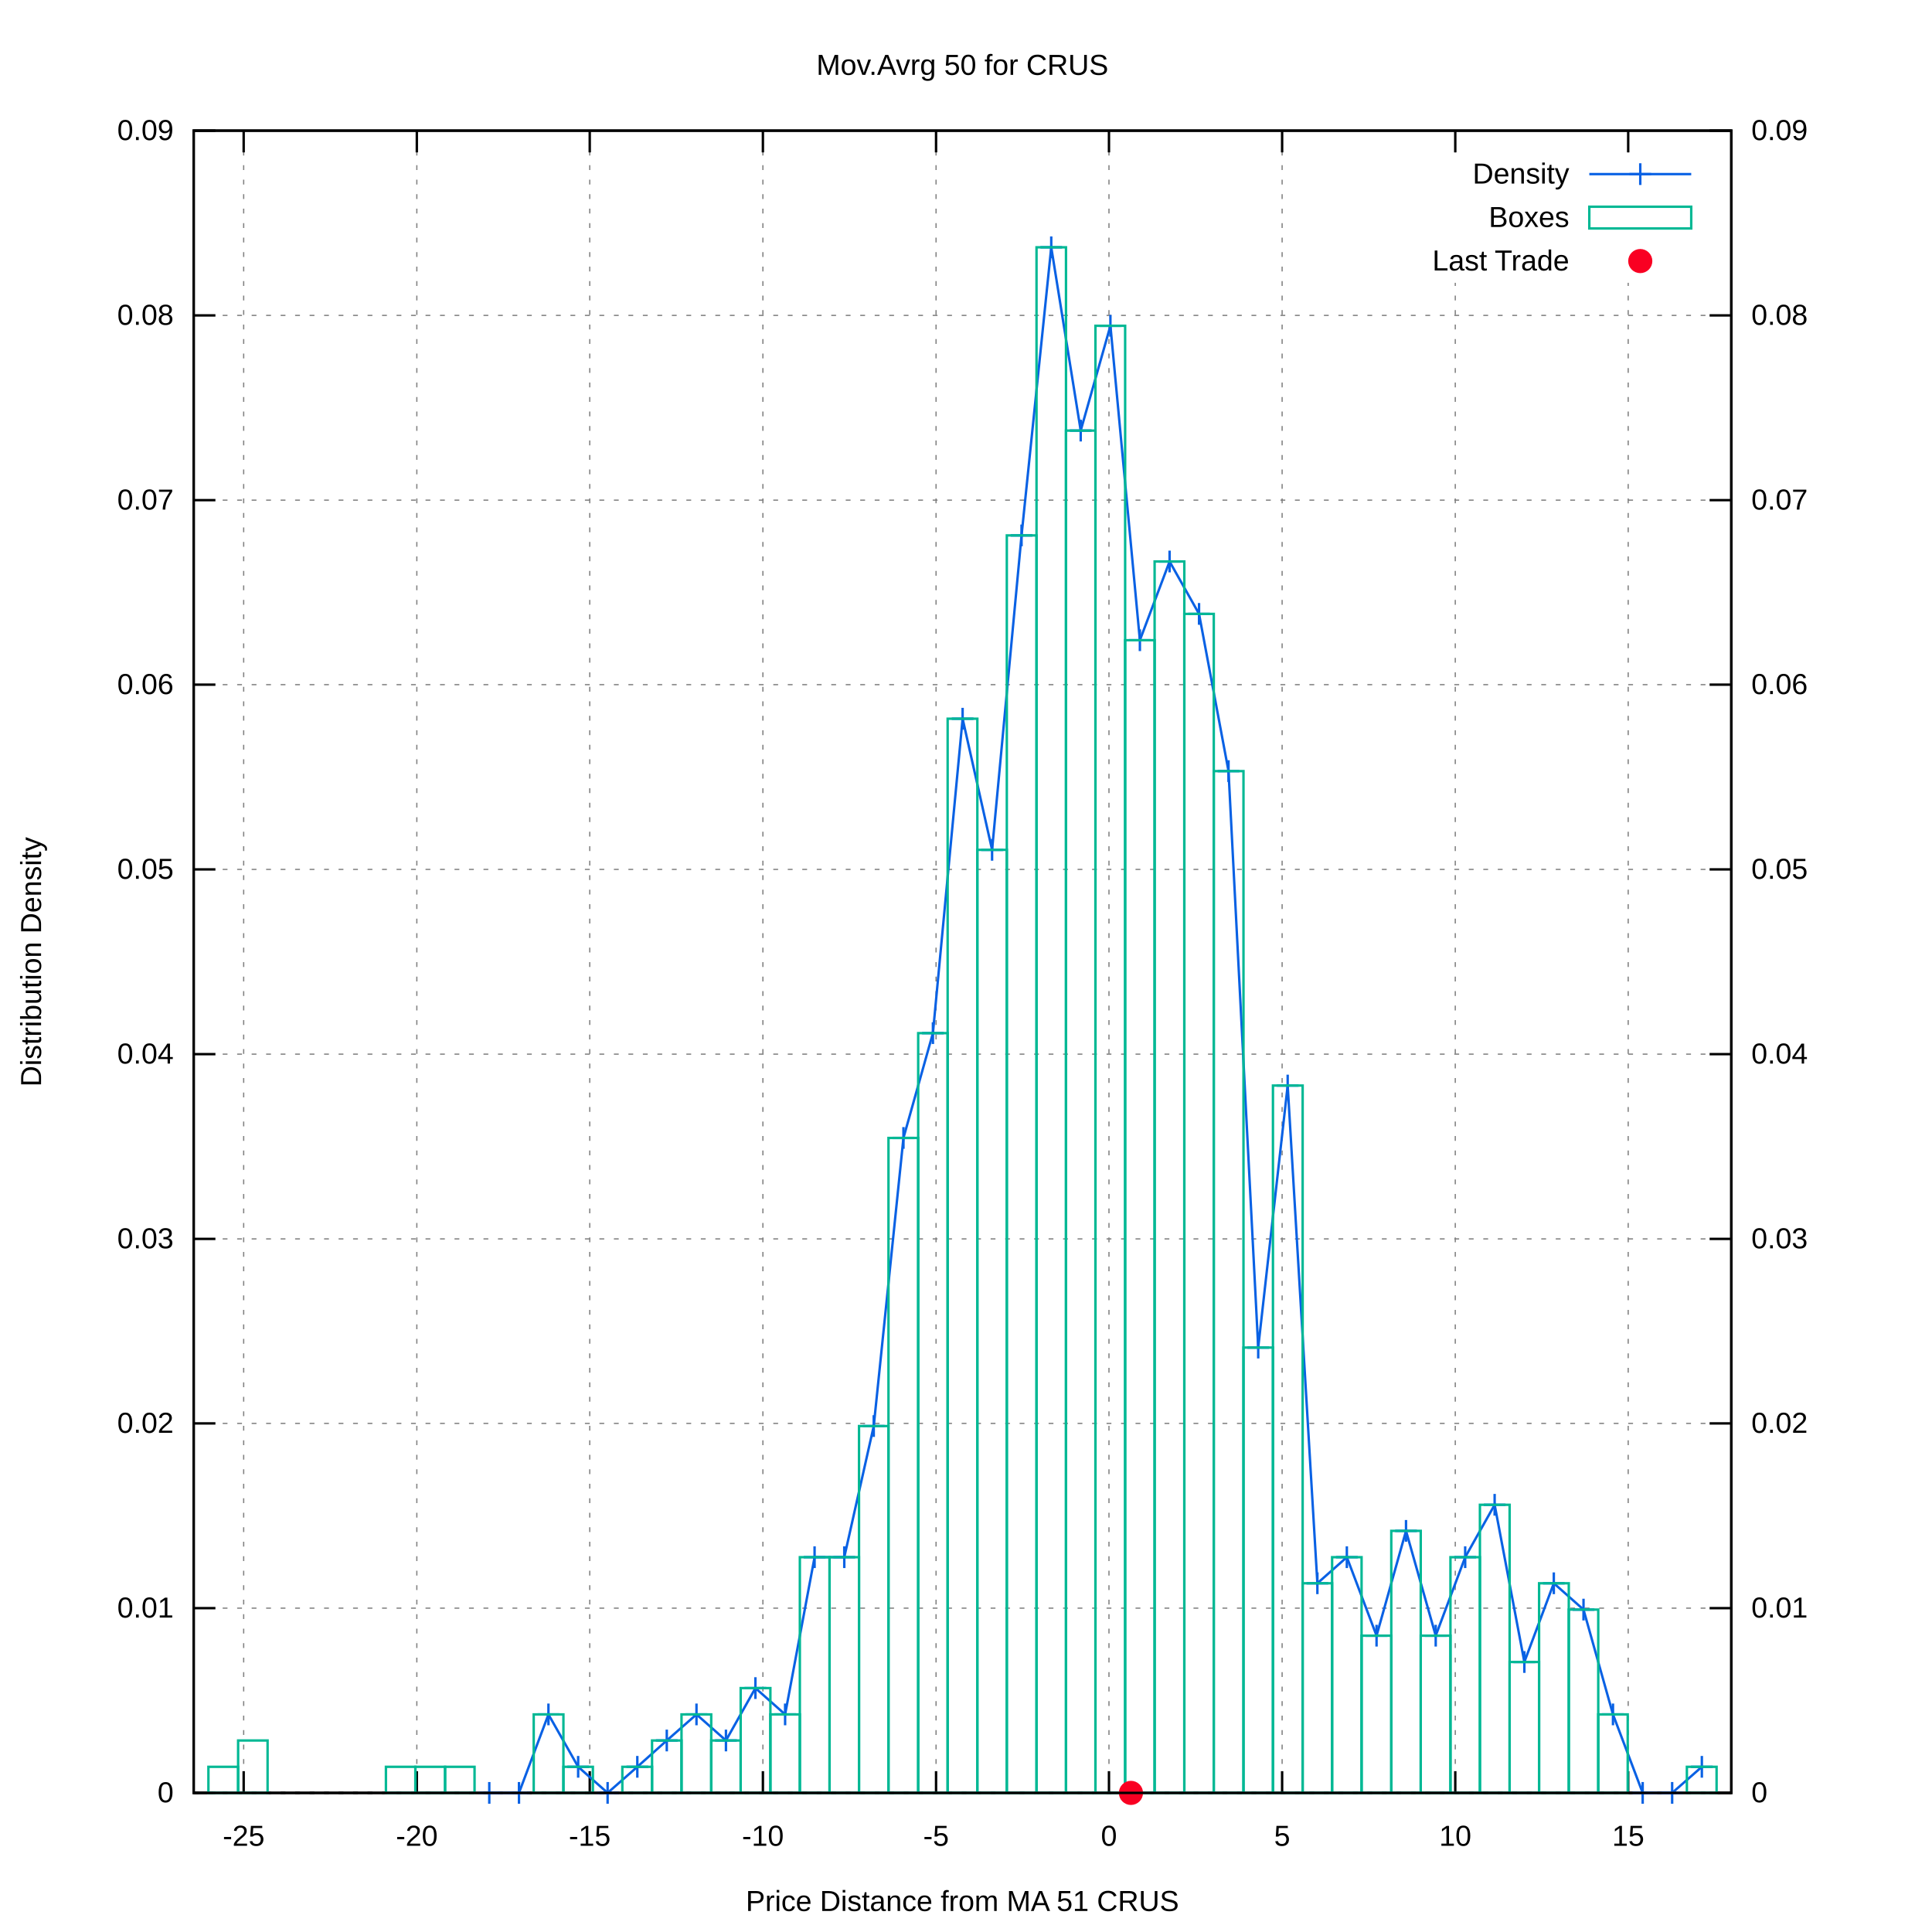
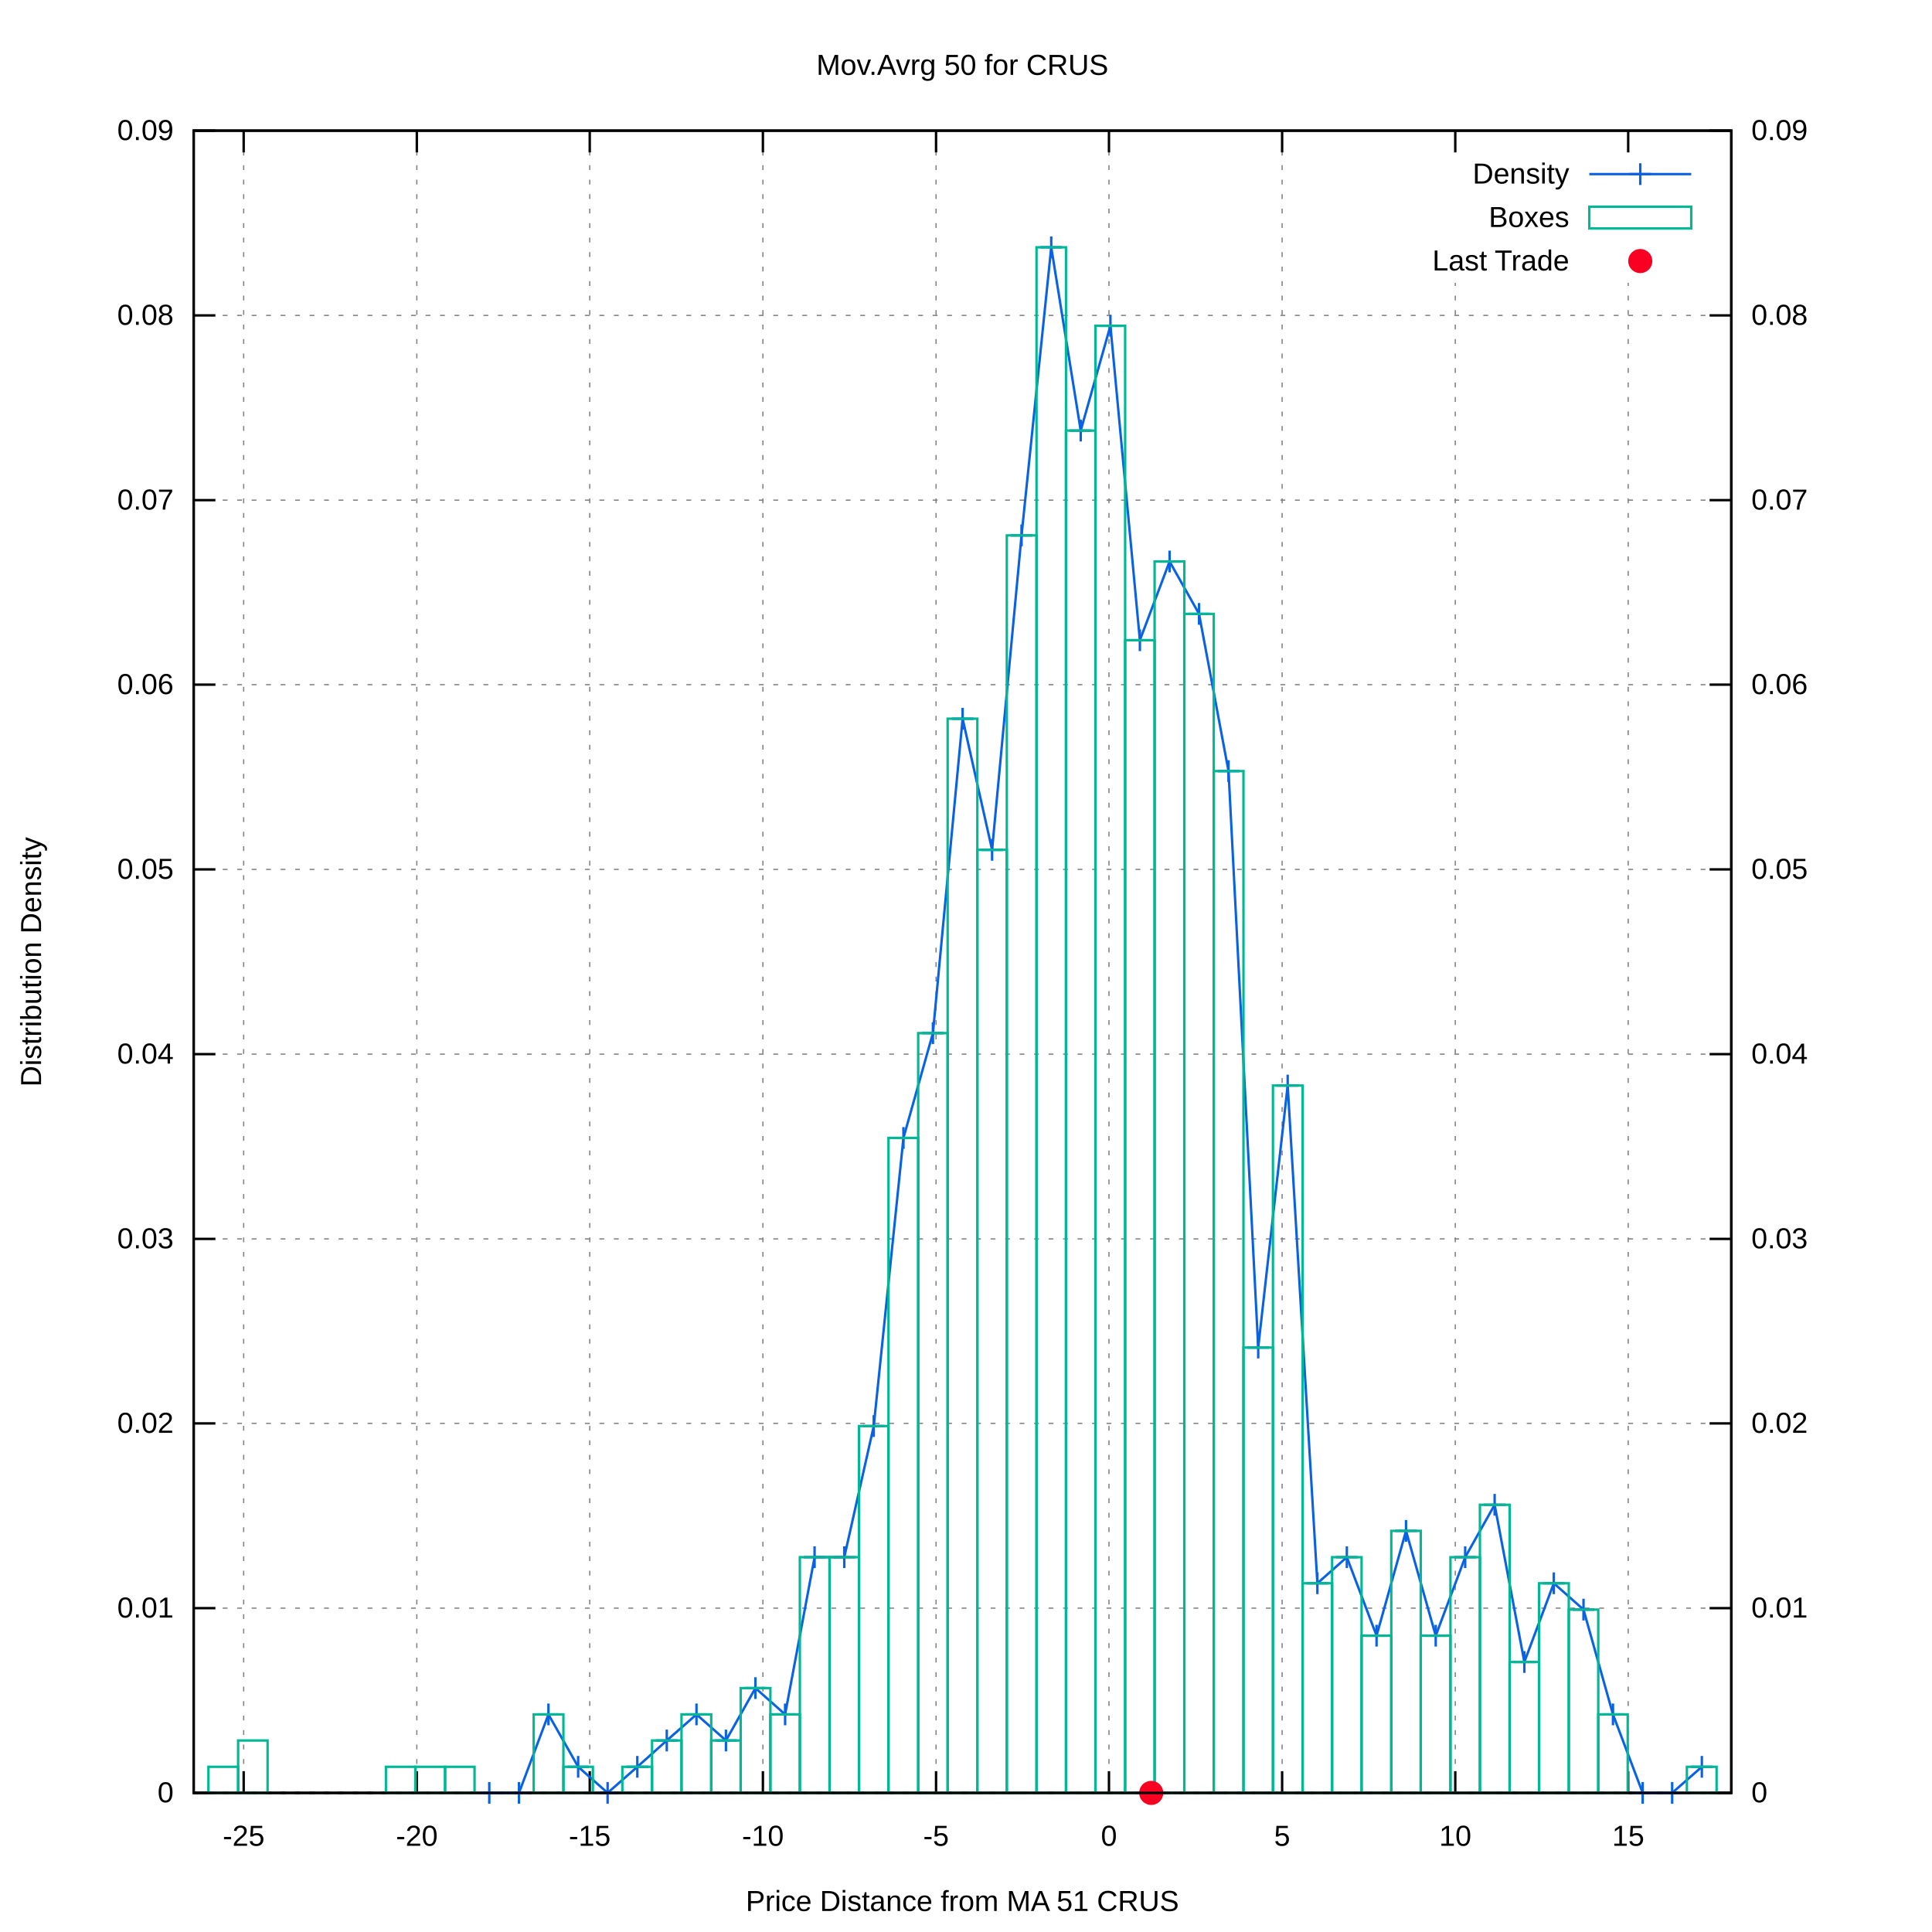
<svg xmlns="http://www.w3.org/2000/svg" xmlns:xlink="http://www.w3.org/1999/xlink" viewBox="0 0 800 800">
  <g id="gnuplot_canvas">
    <rect x="0" y="0" width="800" height="800" fill="#ffffff" />
    <defs>
      <circle id="gpDot" r="0.5" stroke-width="0.5" />
      <path id="gpPt0" stroke-width="0.222" stroke="currentColor" d="M-1,0 h2 M0,-1 v2" />
      <path id="gpPt1" stroke-width="0.222" stroke="currentColor" d="M-1,-1 L1,1 M1,-1 L-1,1" />
      <path id="gpPt2" stroke-width="0.222" stroke="currentColor" d="M-1,0 L1,0 M0,-1 L0,1 M-1,-1 L1,1 M-1,1 L1,-1" />
      <rect id="gpPt3" stroke-width="0.222" stroke="currentColor" x="-1" y="-1" width="2" height="2" />
      <rect id="gpPt4" stroke-width="0.222" stroke="currentColor" fill="currentColor" x="-1" y="-1" width="2" height="2" />
      <circle id="gpPt5" stroke-width="0.222" stroke="currentColor" cx="0" cy="0" r="1" />
      <use xlink:href="#gpPt5" id="gpPt6" fill="currentColor" stroke="none" />
      <path id="gpPt7" stroke-width="0.222" stroke="currentColor" d="M0,-1.33 L-1.33,0.67 L1.33,0.67 z" />
      <use xlink:href="#gpPt7" id="gpPt8" fill="currentColor" stroke="none" />
      <use xlink:href="#gpPt7" id="gpPt9" stroke="currentColor" transform="rotate(180)" />
      <use xlink:href="#gpPt9" id="gpPt10" fill="currentColor" stroke="none" />
      <use xlink:href="#gpPt3" id="gpPt11" stroke="currentColor" transform="rotate(45)" />
      <use xlink:href="#gpPt11" id="gpPt12" fill="currentColor" stroke="none" />
      <path id="gpPt13" stroke-width="0.222" stroke="currentColor" d="M0,1.330 L1.265,0.411 L0.782,-1.067 L-0.782,-1.076 L-1.265,0.411 z" />
      <use xlink:href="#gpPt13" id="gpPt14" fill="currentColor" stroke="none" />
      <filter id="textbox" filterUnits="objectBoundingBox" x="0" y="0" height="1" width="1">
        <feFlood flood-color="#FFFFFF" flood-opacity="1" result="bgnd" />
        <feComposite in="SourceGraphic" in2="bgnd" operator="atop" />
      </filter>
      <filter id="greybox" filterUnits="objectBoundingBox" x="0" y="0" height="1" width="1">
        <feFlood flood-color="lightgrey" flood-opacity="1" result="grey" />
        <feComposite in="SourceGraphic" in2="grey" operator="atop" />
      </filter>
    </defs>
    <g fill="none" color="#FFFFFF" stroke="black" stroke-width="1.00" stroke-linecap="butt" stroke-linejoin="miter">
</g>
    <g fill="none" color="black" stroke="currentColor" stroke-width="1.00" stroke-linecap="butt" stroke-linejoin="miter">
</g>
    <g fill="none" color="black" stroke="black" stroke-width="0.50" stroke-linecap="butt" stroke-linejoin="miter">
</g>
    <g fill="none" color="gray" stroke="currentColor" stroke-width="0.50" stroke-linecap="butt" stroke-linejoin="miter">
      <path stroke="gray" stroke-dasharray="2,4" class="gridline" d="M80.2,742.4 L716.9,742.4  " />
    </g>
    <g fill="none" color="gray" stroke="gray" stroke-width="1.00" stroke-linecap="butt" stroke-linejoin="miter">
</g>
    <g fill="none" color="black" stroke="currentColor" stroke-width="1.00" stroke-linecap="butt" stroke-linejoin="miter">
      <path stroke="black" d="M80.2,742.4 L89.2,742.4  " />
      <g transform="translate(71.9,746.3)" stroke="none" fill="black" font-family="arial" font-size="12.00" text-anchor="end">
        <text>
          <tspan font-family="arial"> 0</tspan>
        </text>
      </g>
    </g>
    <g fill="none" color="black" stroke="currentColor" stroke-width="1.00" stroke-linecap="butt" stroke-linejoin="miter">
</g>
    <g fill="none" color="black" stroke="black" stroke-width="0.50" stroke-linecap="butt" stroke-linejoin="miter">
</g>
    <g fill="none" color="gray" stroke="currentColor" stroke-width="0.50" stroke-linecap="butt" stroke-linejoin="miter">
      <path stroke="gray" stroke-dasharray="2,4" class="gridline" d="M80.2,665.9 L716.9,665.9  " />
    </g>
    <g fill="none" color="gray" stroke="gray" stroke-width="1.00" stroke-linecap="butt" stroke-linejoin="miter">
</g>
    <g fill="none" color="black" stroke="currentColor" stroke-width="1.00" stroke-linecap="butt" stroke-linejoin="miter">
      <path stroke="black" d="M80.2,665.9 L89.2,665.9  " />
      <g transform="translate(71.9,669.8)" stroke="none" fill="black" font-family="arial" font-size="12.00" text-anchor="end">
        <text>
          <tspan font-family="arial"> 0.01</tspan>
        </text>
      </g>
    </g>
    <g fill="none" color="black" stroke="currentColor" stroke-width="1.00" stroke-linecap="butt" stroke-linejoin="miter">
</g>
    <g fill="none" color="black" stroke="black" stroke-width="0.50" stroke-linecap="butt" stroke-linejoin="miter">
</g>
    <g fill="none" color="gray" stroke="currentColor" stroke-width="0.50" stroke-linecap="butt" stroke-linejoin="miter">
      <path stroke="gray" stroke-dasharray="2,4" class="gridline" d="M80.2,589.4 L716.9,589.4  " />
    </g>
    <g fill="none" color="gray" stroke="gray" stroke-width="1.00" stroke-linecap="butt" stroke-linejoin="miter">
</g>
    <g fill="none" color="black" stroke="currentColor" stroke-width="1.00" stroke-linecap="butt" stroke-linejoin="miter">
      <path stroke="black" d="M80.2,589.4 L89.2,589.4  " />
      <g transform="translate(71.9,593.3)" stroke="none" fill="black" font-family="arial" font-size="12.00" text-anchor="end">
        <text>
          <tspan font-family="arial"> 0.02</tspan>
        </text>
      </g>
    </g>
    <g fill="none" color="black" stroke="currentColor" stroke-width="1.00" stroke-linecap="butt" stroke-linejoin="miter">
</g>
    <g fill="none" color="black" stroke="black" stroke-width="0.50" stroke-linecap="butt" stroke-linejoin="miter">
</g>
    <g fill="none" color="gray" stroke="currentColor" stroke-width="0.50" stroke-linecap="butt" stroke-linejoin="miter">
      <path stroke="gray" stroke-dasharray="2,4" class="gridline" d="M80.2,513.0 L716.9,513.0  " />
    </g>
    <g fill="none" color="gray" stroke="gray" stroke-width="1.00" stroke-linecap="butt" stroke-linejoin="miter">
</g>
    <g fill="none" color="black" stroke="currentColor" stroke-width="1.00" stroke-linecap="butt" stroke-linejoin="miter">
      <path stroke="black" d="M80.2,513.0 L89.2,513.0  " />
      <g transform="translate(71.9,516.9)" stroke="none" fill="black" font-family="arial" font-size="12.00" text-anchor="end">
        <text>
          <tspan font-family="arial"> 0.03</tspan>
        </text>
      </g>
    </g>
    <g fill="none" color="black" stroke="currentColor" stroke-width="1.00" stroke-linecap="butt" stroke-linejoin="miter">
</g>
    <g fill="none" color="black" stroke="black" stroke-width="0.50" stroke-linecap="butt" stroke-linejoin="miter">
</g>
    <g fill="none" color="gray" stroke="currentColor" stroke-width="0.50" stroke-linecap="butt" stroke-linejoin="miter">
      <path stroke="gray" stroke-dasharray="2,4" class="gridline" d="M80.2,436.5 L716.9,436.5  " />
    </g>
    <g fill="none" color="gray" stroke="gray" stroke-width="1.00" stroke-linecap="butt" stroke-linejoin="miter">
</g>
    <g fill="none" color="black" stroke="currentColor" stroke-width="1.00" stroke-linecap="butt" stroke-linejoin="miter">
      <path stroke="black" d="M80.2,436.5 L89.2,436.5  " />
      <g transform="translate(71.9,440.4)" stroke="none" fill="black" font-family="arial" font-size="12.00" text-anchor="end">
        <text>
          <tspan font-family="arial"> 0.04</tspan>
        </text>
      </g>
    </g>
    <g fill="none" color="black" stroke="currentColor" stroke-width="1.00" stroke-linecap="butt" stroke-linejoin="miter">
</g>
    <g fill="none" color="black" stroke="black" stroke-width="0.50" stroke-linecap="butt" stroke-linejoin="miter">
</g>
    <g fill="none" color="gray" stroke="currentColor" stroke-width="0.50" stroke-linecap="butt" stroke-linejoin="miter">
      <path stroke="gray" stroke-dasharray="2,4" class="gridline" d="M80.2,360.0 L716.9,360.0  " />
    </g>
    <g fill="none" color="gray" stroke="gray" stroke-width="1.00" stroke-linecap="butt" stroke-linejoin="miter">
</g>
    <g fill="none" color="black" stroke="currentColor" stroke-width="1.00" stroke-linecap="butt" stroke-linejoin="miter">
      <path stroke="black" d="M80.2,360.0 L89.2,360.0  " />
      <g transform="translate(71.9,363.9)" stroke="none" fill="black" font-family="arial" font-size="12.00" text-anchor="end">
        <text>
          <tspan font-family="arial"> 0.05</tspan>
        </text>
      </g>
    </g>
    <g fill="none" color="black" stroke="currentColor" stroke-width="1.00" stroke-linecap="butt" stroke-linejoin="miter">
</g>
    <g fill="none" color="black" stroke="black" stroke-width="0.50" stroke-linecap="butt" stroke-linejoin="miter">
</g>
    <g fill="none" color="gray" stroke="currentColor" stroke-width="0.50" stroke-linecap="butt" stroke-linejoin="miter">
      <path stroke="gray" stroke-dasharray="2,4" class="gridline" d="M80.2,283.5 L716.9,283.5  " />
    </g>
    <g fill="none" color="gray" stroke="gray" stroke-width="1.00" stroke-linecap="butt" stroke-linejoin="miter">
</g>
    <g fill="none" color="black" stroke="currentColor" stroke-width="1.00" stroke-linecap="butt" stroke-linejoin="miter">
      <path stroke="black" d="M80.2,283.5 L89.2,283.5  " />
      <g transform="translate(71.9,287.4)" stroke="none" fill="black" font-family="arial" font-size="12.00" text-anchor="end">
        <text>
          <tspan font-family="arial"> 0.06</tspan>
        </text>
      </g>
    </g>
    <g fill="none" color="black" stroke="currentColor" stroke-width="1.00" stroke-linecap="butt" stroke-linejoin="miter">
</g>
    <g fill="none" color="black" stroke="black" stroke-width="0.50" stroke-linecap="butt" stroke-linejoin="miter">
</g>
    <g fill="none" color="gray" stroke="currentColor" stroke-width="0.50" stroke-linecap="butt" stroke-linejoin="miter">
      <path stroke="gray" stroke-dasharray="2,4" class="gridline" d="M80.2,207.1 L716.9,207.1  " />
    </g>
    <g fill="none" color="gray" stroke="gray" stroke-width="1.00" stroke-linecap="butt" stroke-linejoin="miter">
</g>
    <g fill="none" color="black" stroke="currentColor" stroke-width="1.00" stroke-linecap="butt" stroke-linejoin="miter">
      <path stroke="black" d="M80.2,207.1 L89.2,207.1  " />
      <g transform="translate(71.9,211.0)" stroke="none" fill="black" font-family="arial" font-size="12.00" text-anchor="end">
        <text>
          <tspan font-family="arial"> 0.07</tspan>
        </text>
      </g>
    </g>
    <g fill="none" color="black" stroke="currentColor" stroke-width="1.00" stroke-linecap="butt" stroke-linejoin="miter">
</g>
    <g fill="none" color="black" stroke="black" stroke-width="0.50" stroke-linecap="butt" stroke-linejoin="miter">
</g>
    <g fill="none" color="gray" stroke="currentColor" stroke-width="0.50" stroke-linecap="butt" stroke-linejoin="miter">
      <path stroke="gray" stroke-dasharray="2,4" class="gridline" d="M80.2,130.6 L716.9,130.6  " />
    </g>
    <g fill="none" color="gray" stroke="gray" stroke-width="1.00" stroke-linecap="butt" stroke-linejoin="miter">
</g>
    <g fill="none" color="black" stroke="currentColor" stroke-width="1.00" stroke-linecap="butt" stroke-linejoin="miter">
      <path stroke="black" d="M80.2,130.6 L89.2,130.6  " />
      <g transform="translate(71.9,134.5)" stroke="none" fill="black" font-family="arial" font-size="12.00" text-anchor="end">
        <text>
          <tspan font-family="arial"> 0.08</tspan>
        </text>
      </g>
    </g>
    <g fill="none" color="black" stroke="currentColor" stroke-width="1.00" stroke-linecap="butt" stroke-linejoin="miter">
</g>
    <g fill="none" color="black" stroke="black" stroke-width="0.50" stroke-linecap="butt" stroke-linejoin="miter">
</g>
    <g fill="none" color="gray" stroke="currentColor" stroke-width="0.50" stroke-linecap="butt" stroke-linejoin="miter">
      <path stroke="gray" stroke-dasharray="2,4" class="gridline" d="M80.2,54.1 L716.9,54.1  " />
    </g>
    <g fill="none" color="gray" stroke="gray" stroke-width="1.00" stroke-linecap="butt" stroke-linejoin="miter">
</g>
    <g fill="none" color="black" stroke="currentColor" stroke-width="1.00" stroke-linecap="butt" stroke-linejoin="miter">
      <path stroke="black" d="M80.2,54.1 L89.2,54.1  " />
      <g transform="translate(71.9,58.0)" stroke="none" fill="black" font-family="arial" font-size="12.00" text-anchor="end">
        <text>
          <tspan font-family="arial"> 0.09</tspan>
        </text>
      </g>
    </g>
    <g fill="none" color="black" stroke="currentColor" stroke-width="1.00" stroke-linecap="butt" stroke-linejoin="miter">
</g>
    <g fill="none" color="black" stroke="black" stroke-width="0.50" stroke-linecap="butt" stroke-linejoin="miter">
</g>
    <g fill="none" color="gray" stroke="currentColor" stroke-width="0.50" stroke-linecap="butt" stroke-linejoin="miter">
      <path stroke="gray" stroke-dasharray="2,4" class="gridline" d="M100.9,742.4 L100.9,54.1  " />
    </g>
    <g fill="none" color="gray" stroke="gray" stroke-width="1.00" stroke-linecap="butt" stroke-linejoin="miter">
</g>
    <g fill="none" color="black" stroke="currentColor" stroke-width="1.00" stroke-linecap="butt" stroke-linejoin="miter">
      <path stroke="black" d="M100.9,742.4 L100.9,733.4 M100.9,54.1 L100.9,63.1  " />
      <g transform="translate(100.9,764.3)" stroke="none" fill="black" font-family="arial" font-size="12.00" text-anchor="middle">
        <text>
          <tspan font-family="arial">-25</tspan>
        </text>
      </g>
    </g>
    <g fill="none" color="black" stroke="currentColor" stroke-width="1.00" stroke-linecap="butt" stroke-linejoin="miter">
</g>
    <g fill="none" color="black" stroke="black" stroke-width="0.50" stroke-linecap="butt" stroke-linejoin="miter">
</g>
    <g fill="none" color="gray" stroke="currentColor" stroke-width="0.50" stroke-linecap="butt" stroke-linejoin="miter">
      <path stroke="gray" stroke-dasharray="2,4" class="gridline" d="M172.6,742.4 L172.6,54.1  " />
    </g>
    <g fill="none" color="gray" stroke="gray" stroke-width="1.00" stroke-linecap="butt" stroke-linejoin="miter">
</g>
    <g fill="none" color="black" stroke="currentColor" stroke-width="1.00" stroke-linecap="butt" stroke-linejoin="miter">
      <path stroke="black" d="M172.6,742.4 L172.6,733.4 M172.6,54.1 L172.6,63.1  " />
      <g transform="translate(172.6,764.3)" stroke="none" fill="black" font-family="arial" font-size="12.00" text-anchor="middle">
        <text>
          <tspan font-family="arial">-20</tspan>
        </text>
      </g>
    </g>
    <g fill="none" color="black" stroke="currentColor" stroke-width="1.00" stroke-linecap="butt" stroke-linejoin="miter">
</g>
    <g fill="none" color="black" stroke="black" stroke-width="0.50" stroke-linecap="butt" stroke-linejoin="miter">
</g>
    <g fill="none" color="gray" stroke="currentColor" stroke-width="0.50" stroke-linecap="butt" stroke-linejoin="miter">
      <path stroke="gray" stroke-dasharray="2,4" class="gridline" d="M244.2,742.4 L244.2,54.1  " />
    </g>
    <g fill="none" color="gray" stroke="gray" stroke-width="1.00" stroke-linecap="butt" stroke-linejoin="miter">
</g>
    <g fill="none" color="black" stroke="currentColor" stroke-width="1.00" stroke-linecap="butt" stroke-linejoin="miter">
      <path stroke="black" d="M244.2,742.4 L244.2,733.4 M244.2,54.1 L244.2,63.1  " />
      <g transform="translate(244.2,764.3)" stroke="none" fill="black" font-family="arial" font-size="12.00" text-anchor="middle">
        <text>
          <tspan font-family="arial">-15</tspan>
        </text>
      </g>
    </g>
    <g fill="none" color="black" stroke="currentColor" stroke-width="1.00" stroke-linecap="butt" stroke-linejoin="miter">
</g>
    <g fill="none" color="black" stroke="black" stroke-width="0.50" stroke-linecap="butt" stroke-linejoin="miter">
</g>
    <g fill="none" color="gray" stroke="currentColor" stroke-width="0.50" stroke-linecap="butt" stroke-linejoin="miter">
      <path stroke="gray" stroke-dasharray="2,4" class="gridline" d="M315.9,742.4 L315.9,54.1  " />
    </g>
    <g fill="none" color="gray" stroke="gray" stroke-width="1.00" stroke-linecap="butt" stroke-linejoin="miter">
</g>
    <g fill="none" color="black" stroke="currentColor" stroke-width="1.00" stroke-linecap="butt" stroke-linejoin="miter">
      <path stroke="black" d="M315.9,742.4 L315.9,733.4 M315.9,54.1 L315.9,63.1  " />
      <g transform="translate(315.9,764.3)" stroke="none" fill="black" font-family="arial" font-size="12.00" text-anchor="middle">
        <text>
          <tspan font-family="arial">-10</tspan>
        </text>
      </g>
    </g>
    <g fill="none" color="black" stroke="currentColor" stroke-width="1.00" stroke-linecap="butt" stroke-linejoin="miter">
</g>
    <g fill="none" color="black" stroke="black" stroke-width="0.50" stroke-linecap="butt" stroke-linejoin="miter">
</g>
    <g fill="none" color="gray" stroke="currentColor" stroke-width="0.50" stroke-linecap="butt" stroke-linejoin="miter">
      <path stroke="gray" stroke-dasharray="2,4" class="gridline" d="M387.6,742.4 L387.6,54.1  " />
    </g>
    <g fill="none" color="gray" stroke="gray" stroke-width="1.00" stroke-linecap="butt" stroke-linejoin="miter">
</g>
    <g fill="none" color="black" stroke="currentColor" stroke-width="1.00" stroke-linecap="butt" stroke-linejoin="miter">
      <path stroke="black" d="M387.6,742.4 L387.6,733.4 M387.6,54.1 L387.6,63.1  " />
      <g transform="translate(387.6,764.3)" stroke="none" fill="black" font-family="arial" font-size="12.00" text-anchor="middle">
        <text>
          <tspan font-family="arial">-5</tspan>
        </text>
      </g>
    </g>
    <g fill="none" color="black" stroke="currentColor" stroke-width="1.00" stroke-linecap="butt" stroke-linejoin="miter">
</g>
    <g fill="none" color="black" stroke="black" stroke-width="0.50" stroke-linecap="butt" stroke-linejoin="miter">
</g>
    <g fill="none" color="gray" stroke="currentColor" stroke-width="0.50" stroke-linecap="butt" stroke-linejoin="miter">
      <path stroke="gray" stroke-dasharray="2,4" class="gridline" d="M459.2,742.4 L459.2,54.1  " />
    </g>
    <g fill="none" color="gray" stroke="gray" stroke-width="1.00" stroke-linecap="butt" stroke-linejoin="miter">
</g>
    <g fill="none" color="black" stroke="currentColor" stroke-width="1.00" stroke-linecap="butt" stroke-linejoin="miter">
      <path stroke="black" d="M459.2,742.4 L459.2,733.4 M459.2,54.1 L459.2,63.1  " />
      <g transform="translate(459.2,764.3)" stroke="none" fill="black" font-family="arial" font-size="12.00" text-anchor="middle">
        <text>
          <tspan font-family="arial"> 0</tspan>
        </text>
      </g>
    </g>
    <g fill="none" color="black" stroke="currentColor" stroke-width="1.00" stroke-linecap="butt" stroke-linejoin="miter">
</g>
    <g fill="none" color="black" stroke="black" stroke-width="0.50" stroke-linecap="butt" stroke-linejoin="miter">
</g>
    <g fill="none" color="gray" stroke="currentColor" stroke-width="0.50" stroke-linecap="butt" stroke-linejoin="miter">
      <path stroke="gray" stroke-dasharray="2,4" class="gridline" d="M530.9,742.4 L530.9,54.1  " />
    </g>
    <g fill="none" color="gray" stroke="gray" stroke-width="1.00" stroke-linecap="butt" stroke-linejoin="miter">
</g>
    <g fill="none" color="black" stroke="currentColor" stroke-width="1.00" stroke-linecap="butt" stroke-linejoin="miter">
      <path stroke="black" d="M530.9,742.4 L530.9,733.4 M530.9,54.1 L530.9,63.1  " />
      <g transform="translate(530.9,764.3)" stroke="none" fill="black" font-family="arial" font-size="12.00" text-anchor="middle">
        <text>
          <tspan font-family="arial"> 5</tspan>
        </text>
      </g>
    </g>
    <g fill="none" color="black" stroke="currentColor" stroke-width="1.00" stroke-linecap="butt" stroke-linejoin="miter">
</g>
    <g fill="none" color="black" stroke="black" stroke-width="0.50" stroke-linecap="butt" stroke-linejoin="miter">
</g>
    <g fill="none" color="gray" stroke="currentColor" stroke-width="0.50" stroke-linecap="butt" stroke-linejoin="miter">
      <path stroke="gray" stroke-dasharray="2,4" class="gridline" d="M602.6,742.4 L602.6,117.1 M602.6,63.1 L602.6,54.1  " />
    </g>
    <g fill="none" color="gray" stroke="gray" stroke-width="1.00" stroke-linecap="butt" stroke-linejoin="miter">
</g>
    <g fill="none" color="black" stroke="currentColor" stroke-width="1.00" stroke-linecap="butt" stroke-linejoin="miter">
      <path stroke="black" d="M602.6,742.4 L602.6,733.4 M602.6,54.1 L602.6,63.1  " />
      <g transform="translate(602.6,764.3)" stroke="none" fill="black" font-family="arial" font-size="12.00" text-anchor="middle">
        <text>
          <tspan font-family="arial"> 10</tspan>
        </text>
      </g>
    </g>
    <g fill="none" color="black" stroke="currentColor" stroke-width="1.00" stroke-linecap="butt" stroke-linejoin="miter">
</g>
    <g fill="none" color="black" stroke="black" stroke-width="0.50" stroke-linecap="butt" stroke-linejoin="miter">
</g>
    <g fill="none" color="gray" stroke="currentColor" stroke-width="0.50" stroke-linecap="butt" stroke-linejoin="miter">
      <path stroke="gray" stroke-dasharray="2,4" class="gridline" d="M674.2,742.4 L674.2,117.1 M674.2,63.1 L674.2,54.1  " />
    </g>
    <g fill="none" color="gray" stroke="gray" stroke-width="1.00" stroke-linecap="butt" stroke-linejoin="miter">
</g>
    <g fill="none" color="black" stroke="currentColor" stroke-width="1.00" stroke-linecap="butt" stroke-linejoin="miter">
      <path stroke="black" d="M674.2,742.4 L674.2,733.4 M674.2,54.1 L674.2,63.1  " />
      <g transform="translate(674.2,764.3)" stroke="none" fill="black" font-family="arial" font-size="12.00" text-anchor="middle">
        <text>
          <tspan font-family="arial"> 15</tspan>
        </text>
      </g>
    </g>
    <g fill="none" color="black" stroke="currentColor" stroke-width="1.00" stroke-linecap="butt" stroke-linejoin="miter">
      <path stroke="black" d="M716.9,742.4 L707.9,742.4  " />
      <g transform="translate(725.2,746.3)" stroke="none" fill="black" font-family="arial" font-size="12.00" text-anchor="start">
        <text>
          <tspan font-family="arial"> 0</tspan>
        </text>
      </g>
    </g>
    <g fill="none" color="black" stroke="currentColor" stroke-width="1.00" stroke-linecap="butt" stroke-linejoin="miter">
      <path stroke="black" d="M716.9,665.9 L707.9,665.9  " />
      <g transform="translate(725.2,669.8)" stroke="none" fill="black" font-family="arial" font-size="12.00" text-anchor="start">
        <text>
          <tspan font-family="arial"> 0.01</tspan>
        </text>
      </g>
    </g>
    <g fill="none" color="black" stroke="currentColor" stroke-width="1.00" stroke-linecap="butt" stroke-linejoin="miter">
      <path stroke="black" d="M716.9,589.4 L707.9,589.4  " />
      <g transform="translate(725.2,593.3)" stroke="none" fill="black" font-family="arial" font-size="12.00" text-anchor="start">
        <text>
          <tspan font-family="arial"> 0.02</tspan>
        </text>
      </g>
    </g>
    <g fill="none" color="black" stroke="currentColor" stroke-width="1.00" stroke-linecap="butt" stroke-linejoin="miter">
      <path stroke="black" d="M716.9,513.0 L707.9,513.0  " />
      <g transform="translate(725.2,516.9)" stroke="none" fill="black" font-family="arial" font-size="12.00" text-anchor="start">
        <text>
          <tspan font-family="arial"> 0.03</tspan>
        </text>
      </g>
    </g>
    <g fill="none" color="black" stroke="currentColor" stroke-width="1.00" stroke-linecap="butt" stroke-linejoin="miter">
      <path stroke="black" d="M716.9,436.5 L707.9,436.5  " />
      <g transform="translate(725.2,440.4)" stroke="none" fill="black" font-family="arial" font-size="12.00" text-anchor="start">
        <text>
          <tspan font-family="arial"> 0.04</tspan>
        </text>
      </g>
    </g>
    <g fill="none" color="black" stroke="currentColor" stroke-width="1.00" stroke-linecap="butt" stroke-linejoin="miter">
      <path stroke="black" d="M716.9,360.0 L707.9,360.0  " />
      <g transform="translate(725.2,363.9)" stroke="none" fill="black" font-family="arial" font-size="12.00" text-anchor="start">
        <text>
          <tspan font-family="arial"> 0.05</tspan>
        </text>
      </g>
    </g>
    <g fill="none" color="black" stroke="currentColor" stroke-width="1.00" stroke-linecap="butt" stroke-linejoin="miter">
      <path stroke="black" d="M716.9,283.5 L707.9,283.5  " />
      <g transform="translate(725.2,287.4)" stroke="none" fill="black" font-family="arial" font-size="12.00" text-anchor="start">
        <text>
          <tspan font-family="arial"> 0.06</tspan>
        </text>
      </g>
    </g>
    <g fill="none" color="black" stroke="currentColor" stroke-width="1.00" stroke-linecap="butt" stroke-linejoin="miter">
      <path stroke="black" d="M716.9,207.1 L707.9,207.1  " />
      <g transform="translate(725.2,211.0)" stroke="none" fill="black" font-family="arial" font-size="12.00" text-anchor="start">
        <text>
          <tspan font-family="arial"> 0.07</tspan>
        </text>
      </g>
    </g>
    <g fill="none" color="black" stroke="currentColor" stroke-width="1.00" stroke-linecap="butt" stroke-linejoin="miter">
      <path stroke="black" d="M716.9,130.6 L707.9,130.6  " />
      <g transform="translate(725.2,134.5)" stroke="none" fill="black" font-family="arial" font-size="12.00" text-anchor="start">
        <text>
          <tspan font-family="arial"> 0.08</tspan>
        </text>
      </g>
    </g>
    <g fill="none" color="black" stroke="currentColor" stroke-width="1.00" stroke-linecap="butt" stroke-linejoin="miter">
      <path stroke="black" d="M716.9,54.1 L707.9,54.1  " />
      <g transform="translate(725.2,58.0)" stroke="none" fill="black" font-family="arial" font-size="12.00" text-anchor="start">
        <text>
          <tspan font-family="arial"> 0.09</tspan>
        </text>
      </g>
    </g>
    <g fill="none" color="black" stroke="currentColor" stroke-width="1.00" stroke-linecap="butt" stroke-linejoin="miter">
</g>
    <g fill="none" color="gray" stroke="currentColor" stroke-width="1.00" stroke-linecap="butt" stroke-linejoin="miter">
      <path stroke="black" stroke-dasharray="2,4" d="M80.2,742.4 L716.9,742.4  " />
    </g>
    <g fill="none" color="black" stroke="currentColor" stroke-width="1.00" stroke-linecap="butt" stroke-linejoin="miter">
      <path stroke="black" d="M80.2,54.1 L80.2,742.4 L716.9,742.4 L716.9,54.1 L80.2,54.1 Z  " />
    </g>
    <g fill="none" color="black" stroke="currentColor" stroke-width="1.00" stroke-linecap="butt" stroke-linejoin="miter">
      <g transform="translate(17.0,398.3) rotate(270)" stroke="none" fill="black" font-family="arial" font-size="12.00" text-anchor="middle">
        <text>
          <tspan font-family="arial">Distribution Density</tspan>
        </text>
      </g>
    </g>
    <g fill="none" color="black" stroke="currentColor" stroke-width="1.00" stroke-linecap="butt" stroke-linejoin="miter">
      <g transform="translate(398.5,791.3)" stroke="none" fill="black" font-family="arial" font-size="12.00" text-anchor="middle">
        <text>
          <tspan font-family="arial">Price Distance from MA 51 CRUS</tspan>
        </text>
      </g>
    </g>
    <g fill="none" color="black" stroke="currentColor" stroke-width="1.00" stroke-linecap="butt" stroke-linejoin="miter">
      <g transform="translate(398.5,31.0)" stroke="none" fill="black" font-family="arial" font-size="12.00" text-anchor="middle">
        <text>
          <tspan font-family="arial">Mov.Avrg 50 for CRUS </tspan>
        </text>
      </g>
    </g>
    <g id="gnuplot_plot_1">
      <g fill="none" color="black" stroke="currentColor" stroke-width="1.00" stroke-linecap="butt" stroke-linejoin="miter">
        <g transform="translate(649.8,76.0)" stroke="none" fill="black" font-family="arial" font-size="12.00" text-anchor="end">
          <text>
            <tspan font-family="arial">Density</tspan>
          </text>
        </g>
      </g>
      <g fill="none" color="black" stroke="currentColor" stroke-width="1.00" stroke-linecap="butt" stroke-linejoin="miter">
        <path stroke="rgb(  9,  97, 228)" d="M658.1,72.1 L700.3,72.1 M202.6,742.4 L214.9,742.4 L227.1,709.9 L239.4,731.6 L251.6,742.4 L263.9,731.6   L276.1,720.7 L288.4,709.9 L300.6,720.7 L312.8,699.0 L325.1,709.9 L337.3,644.8 L349.6,644.8 L361.8,590.5   L374.1,471.2 L386.3,427.8 L398.6,297.6 L410.8,351.9 L423.0,221.7 L435.3,102.4 L447.5,178.3 L459.8,134.9   L472.0,265.1 L484.3,232.5 L496.5,254.2 L508.7,319.3 L521.0,558.0 L533.2,449.5 L545.5,655.6 L557.7,644.8   L570.0,677.3 L582.2,633.9 L594.5,677.3 L606.7,644.8 L618.9,623.1 L631.2,688.2 L643.4,655.6 L655.7,666.5   L667.9,709.9 L680.2,742.4 L692.4,742.4 L704.7,731.6  " />
        <use xlink:href="#gpPt0" transform="translate(202.6,742.4) scale(4.50)" color="rgb(  9,  97, 228)" />
        <use xlink:href="#gpPt0" transform="translate(214.9,742.4) scale(4.50)" color="rgb(  9,  97, 228)" />
        <use xlink:href="#gpPt0" transform="translate(227.1,709.9) scale(4.50)" color="rgb(  9,  97, 228)" />
        <use xlink:href="#gpPt0" transform="translate(239.4,731.6) scale(4.50)" color="rgb(  9,  97, 228)" />
        <use xlink:href="#gpPt0" transform="translate(251.6,742.4) scale(4.50)" color="rgb(  9,  97, 228)" />
        <use xlink:href="#gpPt0" transform="translate(263.9,731.6) scale(4.50)" color="rgb(  9,  97, 228)" />
        <use xlink:href="#gpPt0" transform="translate(276.1,720.7) scale(4.50)" color="rgb(  9,  97, 228)" />
        <use xlink:href="#gpPt0" transform="translate(288.4,709.9) scale(4.50)" color="rgb(  9,  97, 228)" />
        <use xlink:href="#gpPt0" transform="translate(300.6,720.7) scale(4.50)" color="rgb(  9,  97, 228)" />
        <use xlink:href="#gpPt0" transform="translate(312.8,699.0) scale(4.50)" color="rgb(  9,  97, 228)" />
        <use xlink:href="#gpPt0" transform="translate(325.1,709.9) scale(4.50)" color="rgb(  9,  97, 228)" />
        <use xlink:href="#gpPt0" transform="translate(337.3,644.8) scale(4.50)" color="rgb(  9,  97, 228)" />
        <use xlink:href="#gpPt0" transform="translate(349.6,644.8) scale(4.50)" color="rgb(  9,  97, 228)" />
        <use xlink:href="#gpPt0" transform="translate(361.8,590.5) scale(4.50)" color="rgb(  9,  97, 228)" />
        <use xlink:href="#gpPt0" transform="translate(374.1,471.2) scale(4.50)" color="rgb(  9,  97, 228)" />
        <use xlink:href="#gpPt0" transform="translate(386.3,427.8) scale(4.50)" color="rgb(  9,  97, 228)" />
        <use xlink:href="#gpPt0" transform="translate(398.6,297.6) scale(4.50)" color="rgb(  9,  97, 228)" />
        <use xlink:href="#gpPt0" transform="translate(410.8,351.9) scale(4.50)" color="rgb(  9,  97, 228)" />
        <use xlink:href="#gpPt0" transform="translate(423.0,221.7) scale(4.50)" color="rgb(  9,  97, 228)" />
        <use xlink:href="#gpPt0" transform="translate(435.3,102.4) scale(4.50)" color="rgb(  9,  97, 228)" />
        <use xlink:href="#gpPt0" transform="translate(447.5,178.3) scale(4.50)" color="rgb(  9,  97, 228)" />
        <use xlink:href="#gpPt0" transform="translate(459.8,134.9) scale(4.50)" color="rgb(  9,  97, 228)" />
        <use xlink:href="#gpPt0" transform="translate(472.0,265.1) scale(4.50)" color="rgb(  9,  97, 228)" />
        <use xlink:href="#gpPt0" transform="translate(484.3,232.5) scale(4.50)" color="rgb(  9,  97, 228)" />
        <use xlink:href="#gpPt0" transform="translate(496.5,254.2) scale(4.50)" color="rgb(  9,  97, 228)" />
        <use xlink:href="#gpPt0" transform="translate(508.7,319.3) scale(4.50)" color="rgb(  9,  97, 228)" />
        <use xlink:href="#gpPt0" transform="translate(521.0,558.0) scale(4.50)" color="rgb(  9,  97, 228)" />
        <use xlink:href="#gpPt0" transform="translate(533.2,449.5) scale(4.50)" color="rgb(  9,  97, 228)" />
        <use xlink:href="#gpPt0" transform="translate(545.5,655.6) scale(4.50)" color="rgb(  9,  97, 228)" />
        <use xlink:href="#gpPt0" transform="translate(557.7,644.8) scale(4.50)" color="rgb(  9,  97, 228)" />
        <use xlink:href="#gpPt0" transform="translate(570.0,677.3) scale(4.50)" color="rgb(  9,  97, 228)" />
        <use xlink:href="#gpPt0" transform="translate(582.2,633.9) scale(4.50)" color="rgb(  9,  97, 228)" />
        <use xlink:href="#gpPt0" transform="translate(594.5,677.3) scale(4.50)" color="rgb(  9,  97, 228)" />
        <use xlink:href="#gpPt0" transform="translate(606.7,644.8) scale(4.50)" color="rgb(  9,  97, 228)" />
        <use xlink:href="#gpPt0" transform="translate(618.9,623.1) scale(4.50)" color="rgb(  9,  97, 228)" />
        <use xlink:href="#gpPt0" transform="translate(631.2,688.2) scale(4.50)" color="rgb(  9,  97, 228)" />
        <use xlink:href="#gpPt0" transform="translate(643.4,655.6) scale(4.50)" color="rgb(  9,  97, 228)" />
        <use xlink:href="#gpPt0" transform="translate(655.7,666.5) scale(4.50)" color="rgb(  9,  97, 228)" />
        <use xlink:href="#gpPt0" transform="translate(667.9,709.9) scale(4.50)" color="rgb(  9,  97, 228)" />
        <use xlink:href="#gpPt0" transform="translate(680.2,742.4) scale(4.50)" color="rgb(  9,  97, 228)" />
        <use xlink:href="#gpPt0" transform="translate(692.4,742.4) scale(4.50)" color="rgb(  9,  97, 228)" />
        <use xlink:href="#gpPt0" transform="translate(704.7,731.6) scale(4.50)" color="rgb(  9,  97, 228)" />
        <use xlink:href="#gpPt0" transform="translate(679.2,72.1) scale(4.50)" color="rgb(  9,  97, 228)" />
      </g>
    </g>
    <g id="gnuplot_plot_2">
      <g fill="none" color="black" stroke="currentColor" stroke-width="1.00" stroke-linecap="butt" stroke-linejoin="miter">
        <g transform="translate(649.8,94.0)" stroke="none" fill="black" font-family="arial" font-size="12.00" text-anchor="end">
          <text>
            <tspan font-family="arial">Boxes</tspan>
          </text>
        </g>
      </g>
      <g fill="none" color="black" stroke="currentColor" stroke-width="1.00" stroke-linecap="butt" stroke-linejoin="miter">
        <path stroke="rgb(  0, 184, 148)" d="M658.1,94.6 L700.3,94.6 L700.3,85.6 L658.1,85.6 L658.1,94.6 Z  " />
        <path stroke="rgb(  0, 184, 148)" d="M86.3,742.4 L86.3,731.6 L98.6,731.6 L98.6,742.4 L86.3,742.4 Z  " />
        <path stroke="rgb(  0, 184, 148)" d="M98.6,742.4 L98.6,720.7 L110.8,720.7 L110.8,742.4 L98.6,742.4 Z  " />
        <path stroke="rgb(  0, 184, 148)" d="M159.8,742.4 L159.8,731.6 L172.0,731.6 L172.0,742.4 L159.8,742.4 Z  " />
        <path stroke="rgb(  0, 184, 148)" d="M172.0,742.4 L172.0,731.6 L184.3,731.6 L184.3,742.4 L172.0,742.4 Z  " />
        <path stroke="rgb(  0, 184, 148)" d="M184.3,742.4 L184.3,731.6 L196.5,731.6 L196.5,742.4 L184.3,742.4 Z  " />
        <path stroke="rgb(  0, 184, 148)" d="M221.0,742.4 L221.0,709.9 L233.3,709.9 L233.3,742.4 L221.0,742.4 Z  " />
        <path stroke="rgb(  0, 184, 148)" d="M233.3,742.4 L233.3,731.6 L245.5,731.6 L245.5,742.4 L233.3,742.4 Z  " />
        <path stroke="rgb(  0, 184, 148)" d="M257.7,742.4 L257.7,731.6 L270.0,731.6 L270.0,742.4 L257.7,742.4 Z  " />
        <path stroke="rgb(  0, 184, 148)" d="M270.0,742.4 L270.0,720.7 L282.2,720.7 L282.2,742.4 L270.0,742.4 Z  " />
        <path stroke="rgb(  0, 184, 148)" d="M282.2,742.4 L282.2,709.9 L294.5,709.9 L294.5,742.4 L282.2,742.4 Z  " />
        <path stroke="rgb(  0, 184, 148)" d="M294.5,742.4 L294.5,720.7 L306.7,720.7 L306.7,742.4 L294.5,742.4 Z  " />
        <path stroke="rgb(  0, 184, 148)" d="M306.7,742.4 L306.7,699.0 L319.0,699.0 L319.0,742.4 L306.7,742.4 Z  " />
        <path stroke="rgb(  0, 184, 148)" d="M319.0,742.4 L319.0,709.9 L331.2,709.9 L331.2,742.4 L319.0,742.4 Z  " />
        <path stroke="rgb(  0, 184, 148)" d="M331.2,742.4 L331.2,644.8 L343.5,644.8 L343.5,742.4 L331.2,742.4 Z  " />
        <path stroke="rgb(  0, 184, 148)" d="M343.5,742.4 L343.5,644.8 L355.7,644.8 L355.7,742.4 L343.5,742.4 Z  " />
        <path stroke="rgb(  0, 184, 148)" d="M355.7,742.4 L355.7,590.5 L367.9,590.5 L367.9,742.4 L355.7,742.4 Z  " />
        <path stroke="rgb(  0, 184, 148)" d="M367.9,742.4 L367.9,471.2 L380.2,471.2 L380.2,742.4 L367.9,742.4 Z  " />
        <path stroke="rgb(  0, 184, 148)" d="M380.2,742.4 L380.2,427.8 L392.4,427.8 L392.4,742.4 L380.2,742.4 Z  " />
        <path stroke="rgb(  0, 184, 148)" d="M392.4,742.4 L392.4,297.6 L404.7,297.6 L404.7,742.4 L392.4,742.4 Z  " />
        <path stroke="rgb(  0, 184, 148)" d="M404.7,742.4 L404.7,351.9 L416.9,351.9 L416.9,742.4 L404.7,742.4 Z  " />
        <path stroke="rgb(  0, 184, 148)" d="M416.9,742.4 L416.9,221.7 L429.2,221.7 L429.2,742.4 L416.9,742.4 Z  " />
        <path stroke="rgb(  0, 184, 148)" d="M429.2,742.4 L429.2,102.4 L441.4,102.4 L441.4,742.4 L429.2,742.4 Z  " />
        <path stroke="rgb(  0, 184, 148)" d="M441.4,742.4 L441.4,178.3 L453.6,178.3 L453.6,742.4 L441.4,742.4 Z  " />
        <path stroke="rgb(  0, 184, 148)" d="M453.6,742.4 L453.6,134.9 L465.9,134.9 L465.9,742.4 L453.6,742.4 Z  " />
        <path stroke="rgb(  0, 184, 148)" d="M465.9,742.4 L465.9,265.1 L478.1,265.1 L478.1,742.4 L465.9,742.4 Z  " />
        <path stroke="rgb(  0, 184, 148)" d="M478.1,742.4 L478.1,232.5 L490.4,232.5 L490.4,742.4 L478.1,742.4 Z  " />
        <path stroke="rgb(  0, 184, 148)" d="M490.4,742.4 L490.4,254.2 L502.6,254.2 L502.6,742.4 L490.4,742.4 Z  " />
        <path stroke="rgb(  0, 184, 148)" d="M502.6,742.4 L502.6,319.3 L514.9,319.3 L514.9,742.4 L502.6,742.4 Z  " />
        <path stroke="rgb(  0, 184, 148)" d="M514.9,742.4 L514.9,558.0 L527.1,558.0 L527.1,742.4 L514.9,742.4 Z  " />
        <path stroke="rgb(  0, 184, 148)" d="M527.1,742.4 L527.1,449.5 L539.4,449.5 L539.4,742.4 L527.1,742.4 Z  " />
        <path stroke="rgb(  0, 184, 148)" d="M539.4,742.4 L539.4,655.6 L551.6,655.6 L551.6,742.4 L539.4,742.4 Z  " />
        <path stroke="rgb(  0, 184, 148)" d="M551.6,742.4 L551.6,644.8 L563.8,644.8 L563.8,742.4 L551.6,742.4 Z  " />
        <path stroke="rgb(  0, 184, 148)" d="M563.8,742.4 L563.8,677.3 L576.1,677.3 L576.1,742.4 L563.8,742.4 Z  " />
        <path stroke="rgb(  0, 184, 148)" d="M576.1,742.4 L576.1,633.9 L588.3,633.9 L588.3,742.4 L576.1,742.4 Z  " />
        <path stroke="rgb(  0, 184, 148)" d="M588.3,742.4 L588.3,677.3 L600.6,677.3 L600.6,742.4 L588.3,742.4 Z  " />
        <path stroke="rgb(  0, 184, 148)" d="M600.6,742.4 L600.6,644.8 L612.8,644.8 L612.8,742.4 L600.6,742.4 Z  " />
        <path stroke="rgb(  0, 184, 148)" d="M612.8,742.4 L612.8,623.1 L625.1,623.1 L625.1,742.4 L612.8,742.4 Z  " />
        <path stroke="rgb(  0, 184, 148)" d="M625.1,742.4 L625.1,688.2 L637.3,688.2 L637.3,742.4 L625.1,742.4 Z  " />
        <path stroke="rgb(  0, 184, 148)" d="M637.3,742.4 L637.3,655.6 L649.6,655.6 L649.6,742.4 L637.3,742.4 Z  " />
        <path stroke="rgb(  0, 184, 148)" d="M649.6,742.4 L649.6,666.5 L661.8,666.5 L661.8,742.4 L649.6,742.4 Z  " />
        <path stroke="rgb(  0, 184, 148)" d="M661.8,742.4 L661.8,709.9 L674.0,709.9 L674.0,742.4 L661.8,742.4 Z  " />
        <path stroke="rgb(  0, 184, 148)" d="M698.5,742.4 L698.5,731.6 L710.8,731.6 L710.8,742.4 L698.5,742.4 Z  " />
      </g>
    </g>
    <g id="gnuplot_plot_3">
      <g fill="none" color="black" stroke="currentColor" stroke-width="1.00" stroke-linecap="butt" stroke-linejoin="miter">
        <g transform="translate(649.8,112.0)" stroke="none" fill="black" font-family="arial" font-size="12.00" text-anchor="end">
          <text>
            <tspan font-family="arial">Last Trade</tspan>
          </text>
        </g>
      </g>
      <g fill="none" color="black" stroke="currentColor" stroke-width="1.00" stroke-linecap="butt" stroke-linejoin="miter">
-         <use xlink:href="#gpPt6" transform="translate(468.3,742.4) scale(4.50)" color="rgb(249,   0,  34)" />
+         <use xlink:href="#gpPt6" transform="translate(476.7,742.4) scale(4.50)" color="rgb(249,   0,  34)" />
        <use xlink:href="#gpPt6" transform="translate(679.2,108.1) scale(4.50)" color="rgb(249,   0,  34)" />
      </g>
    </g>
    <g fill="none" color="#FFFFFF" stroke="rgb(249,   0,  34)" stroke-width="2.00" stroke-linecap="butt" stroke-linejoin="miter">
</g>
    <g fill="none" color="black" stroke="currentColor" stroke-width="2.00" stroke-linecap="butt" stroke-linejoin="miter">
</g>
    <g fill="none" color="black" stroke="black" stroke-width="1.00" stroke-linecap="butt" stroke-linejoin="miter">
</g>
    <g fill="none" color="black" stroke="currentColor" stroke-width="1.00" stroke-linecap="butt" stroke-linejoin="miter">
      <path stroke="black" d="M80.2,54.1 L80.2,742.4 L716.9,742.4 L716.9,54.1 L80.2,54.1 Z  " />
    </g>
    <g fill="none" color="black" stroke="currentColor" stroke-width="1.00" stroke-linecap="butt" stroke-linejoin="miter">
</g>
  </g>
</svg>
